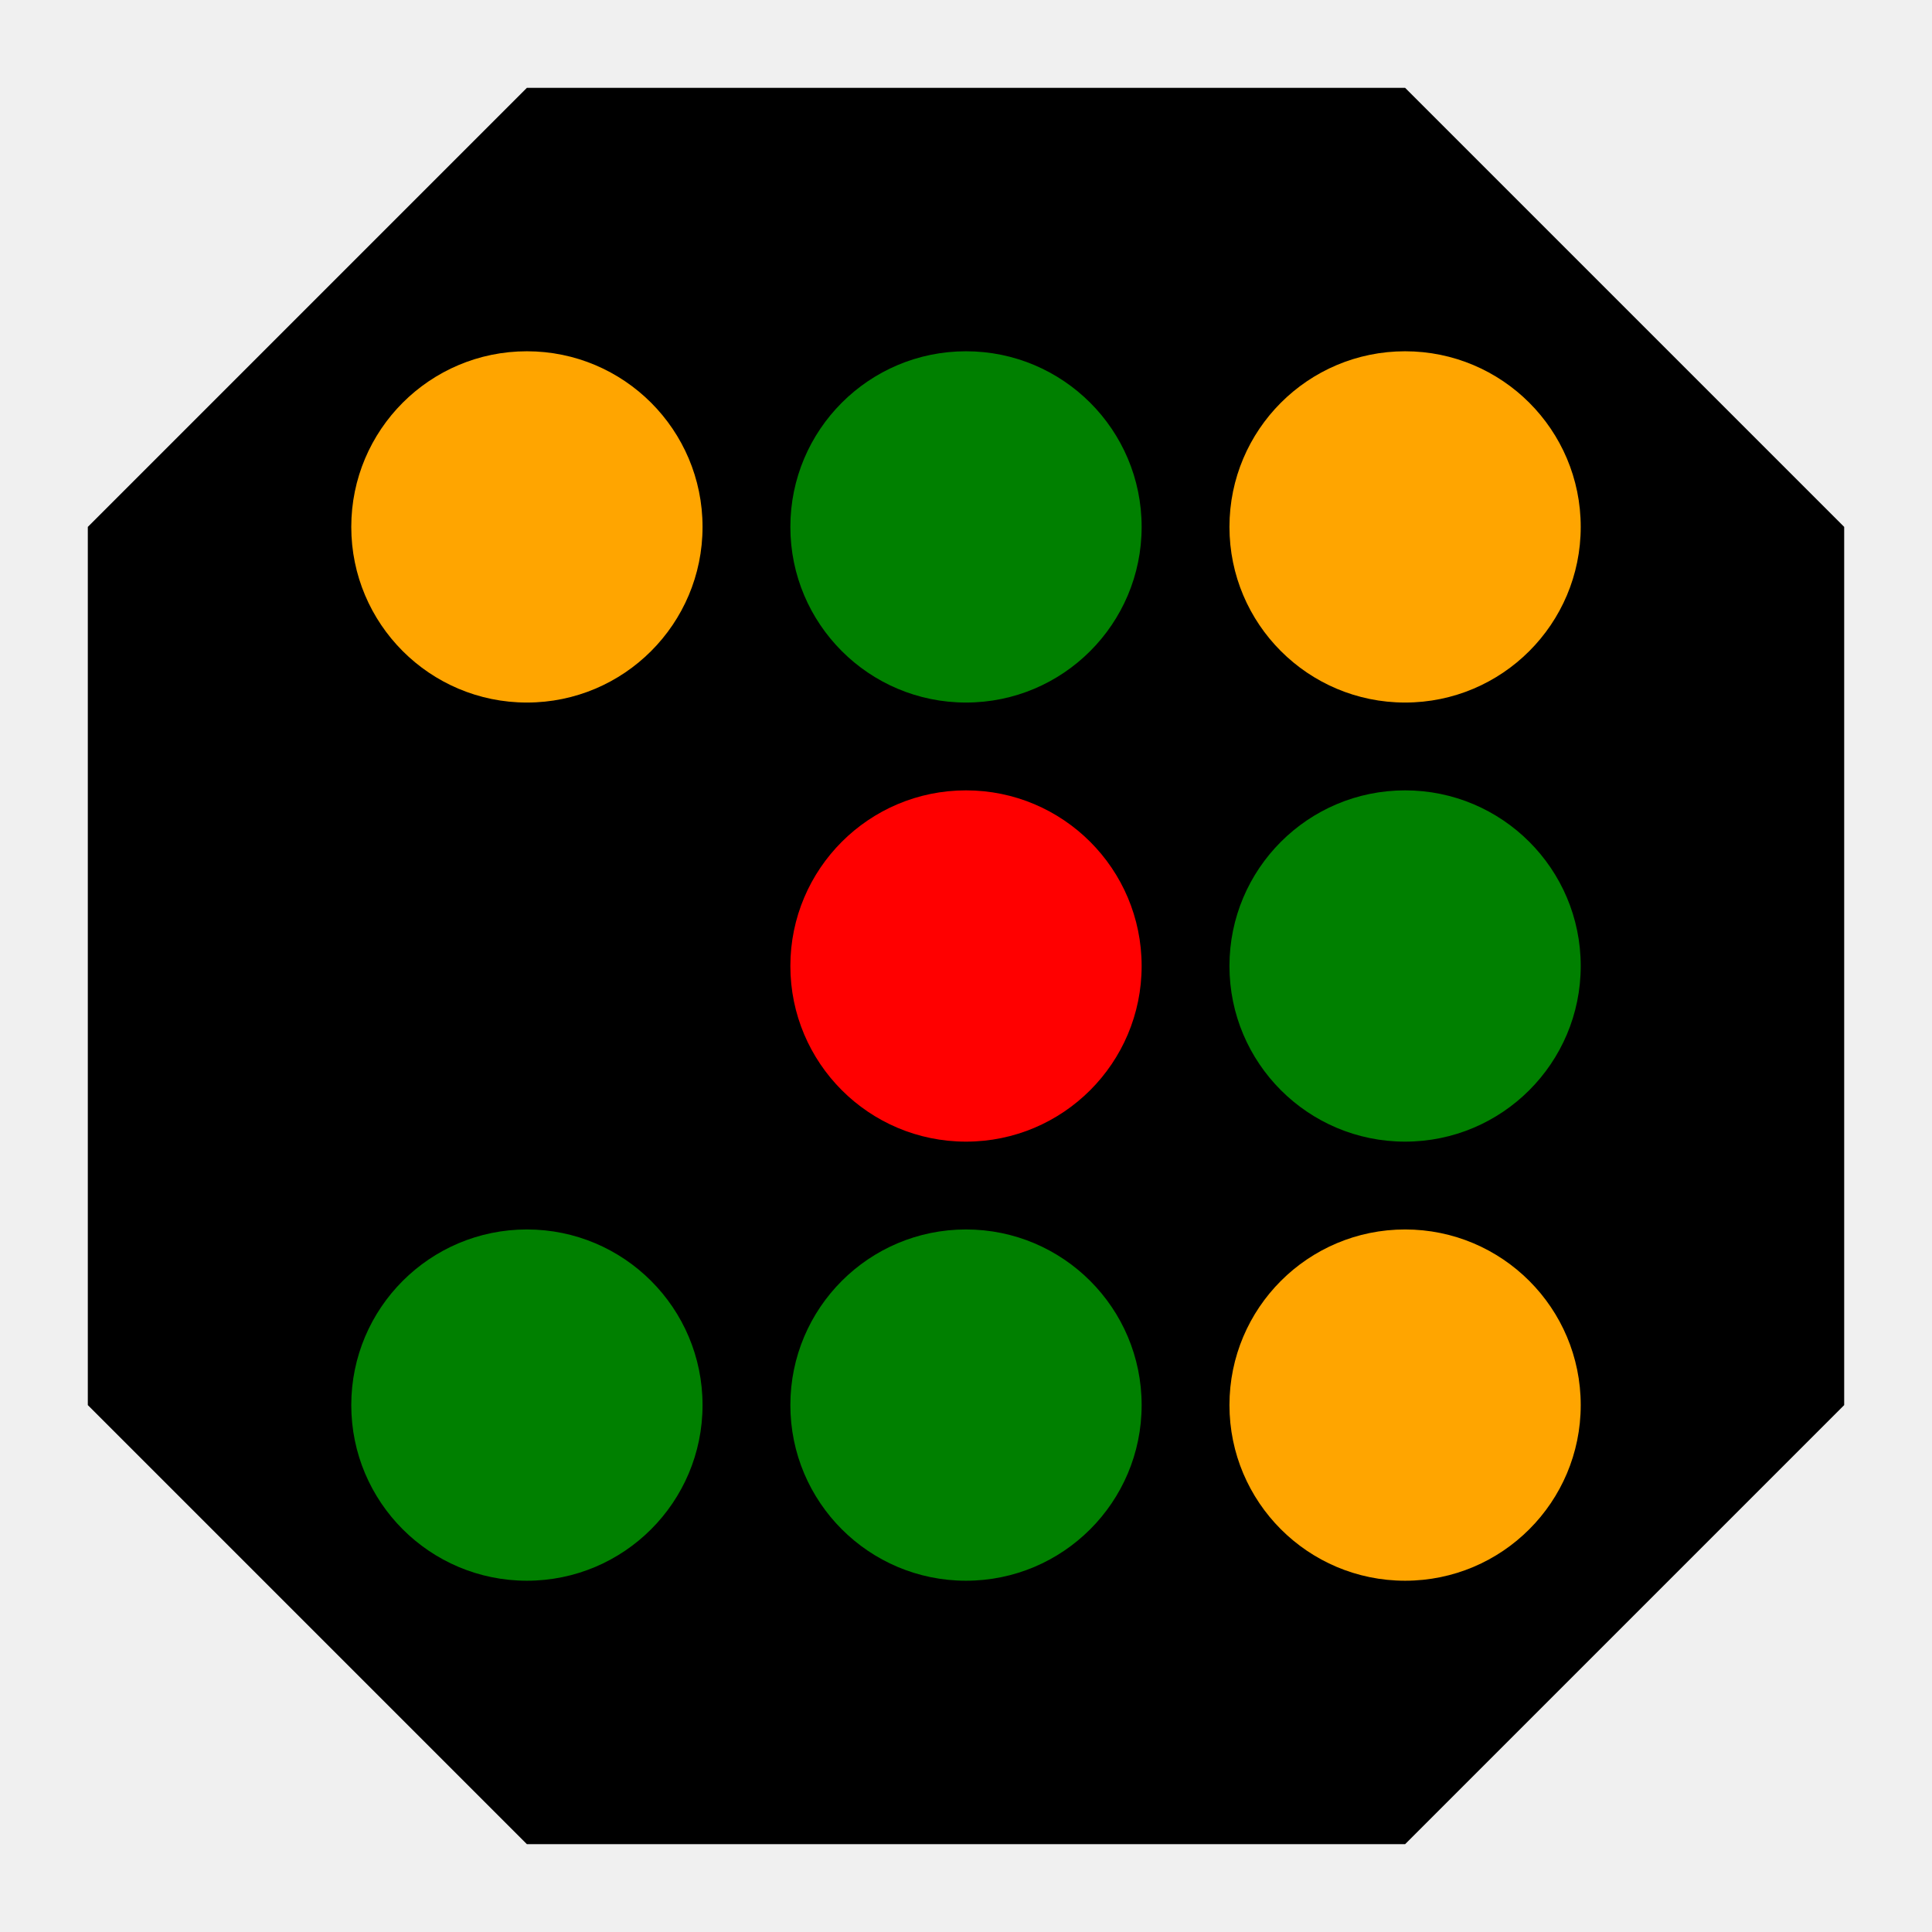
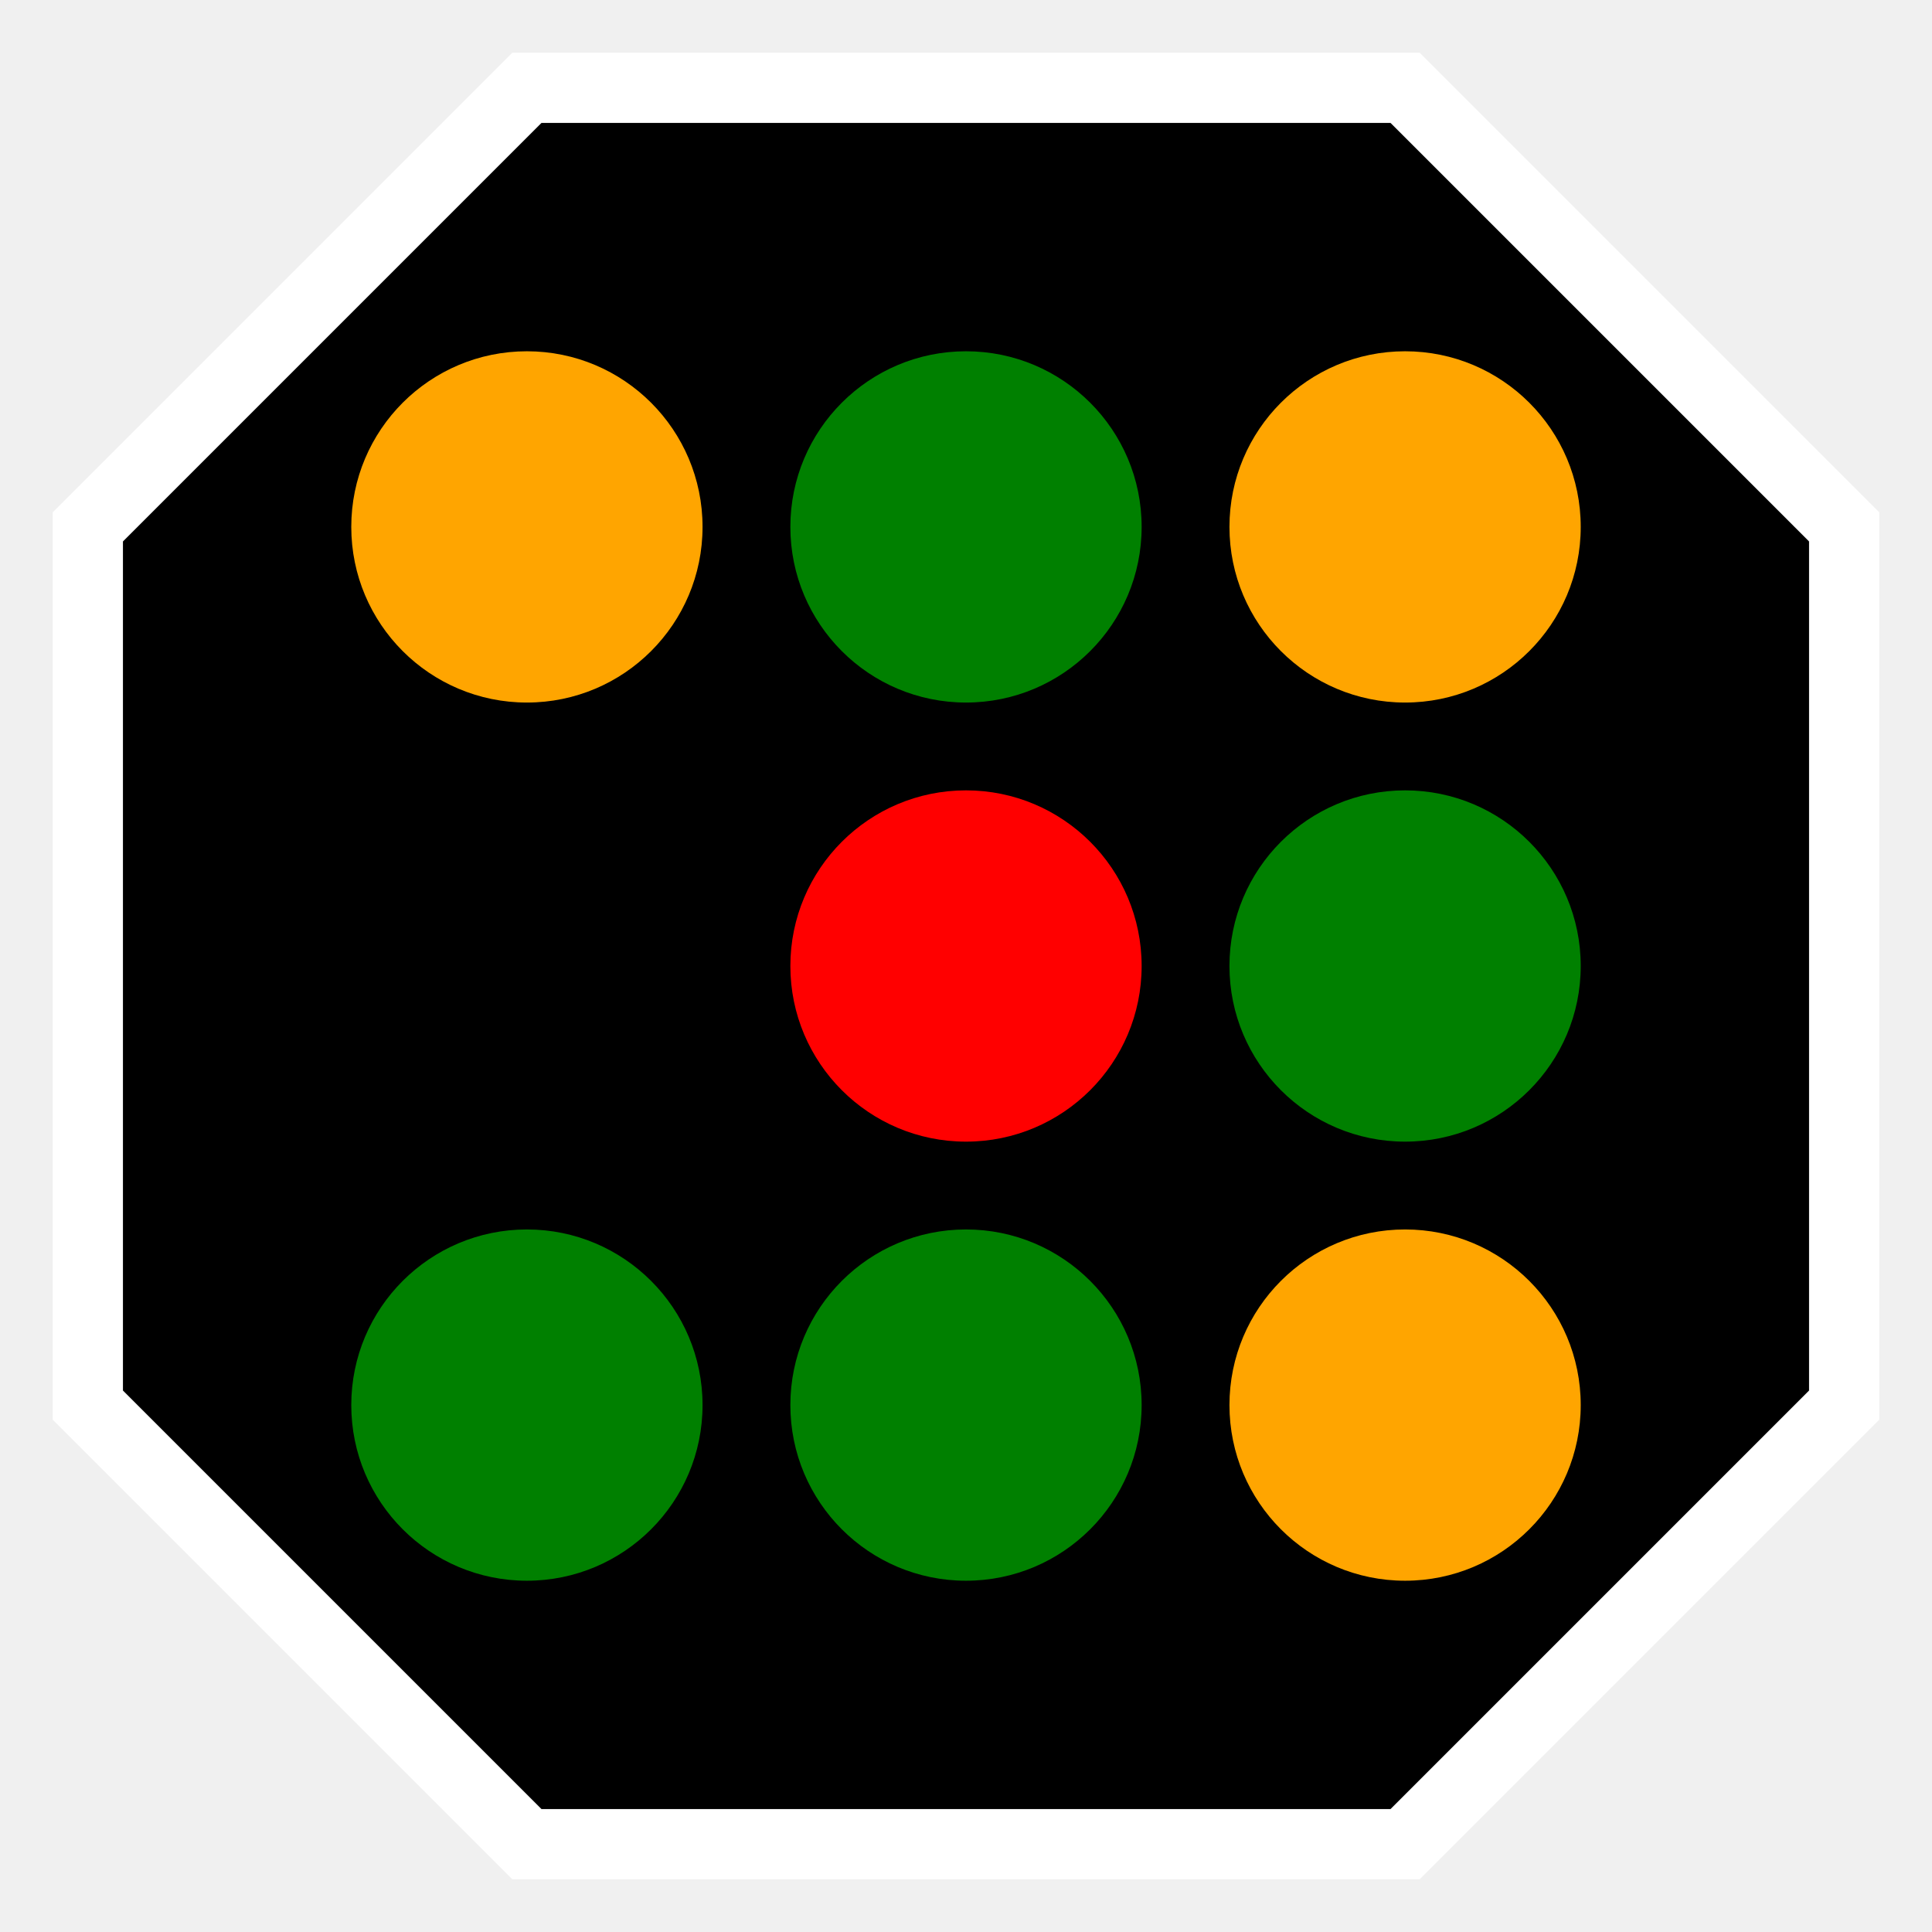
<svg xmlns="http://www.w3.org/2000/svg" viewBox="-550.0 -550.0 1100.0 1100.0">
  <g transform="scale(1, -1)">
-     <path d="M -250,500 L 250,500 L 500,250 L 500,-250 L 250,-500 L -250,-500 L -500,-250 L -500,250 Z" fill="#000000" stroke="none" stroke-width="0" />
+     <path d="M -250,500 L 250,500 L 500,250 L 500,-250 L 250,-500 L -250,-500 L -500,-250 L -500,250 Z" fill="#000000" stroke="#ffffff" stroke-width="40" />
    <path d="m -100, 0 a 100,100 0 1,0 200,0 a 100,100 0 1,0 -200,0" transform="translate(-250.0, 250.0)" fill="orange" />
    <path d="m -100, 0 a 100,100 0 1,0 200,0 a 100,100 0 1,0 -200,0" transform="translate(0.0, 250.0)" fill="green" />
    <path d="m -100, 0 a 100,100 0 1,0 200,0 a 100,100 0 1,0 -200,0" transform="translate(250.0, 250.0)" fill="orange" />
    <path d="m -100, 0 a 100,100 0 1,0 200,0 a 100,100 0 1,0 -200,0" transform="translate(0.0, 0.0)" fill="red" />
    <path d="m -100, 0 a 100,100 0 1,0 200,0 a 100,100 0 1,0 -200,0" transform="translate(250.0, 0.0)" fill="green" />
    <path d="m -100, 0 a 100,100 0 1,0 200,0 a 100,100 0 1,0 -200,0" transform="translate(-250.0, -250.0)" fill="green" />
    <path d="m -100, 0 a 100,100 0 1,0 200,0 a 100,100 0 1,0 -200,0" transform="translate(0.0, -250.0)" fill="green" />
    <path d="m -100, 0 a 100,100 0 1,0 200,0 a 100,100 0 1,0 -200,0" transform="translate(250.0, -250.0)" fill="orange" />
  </g>
</svg>
